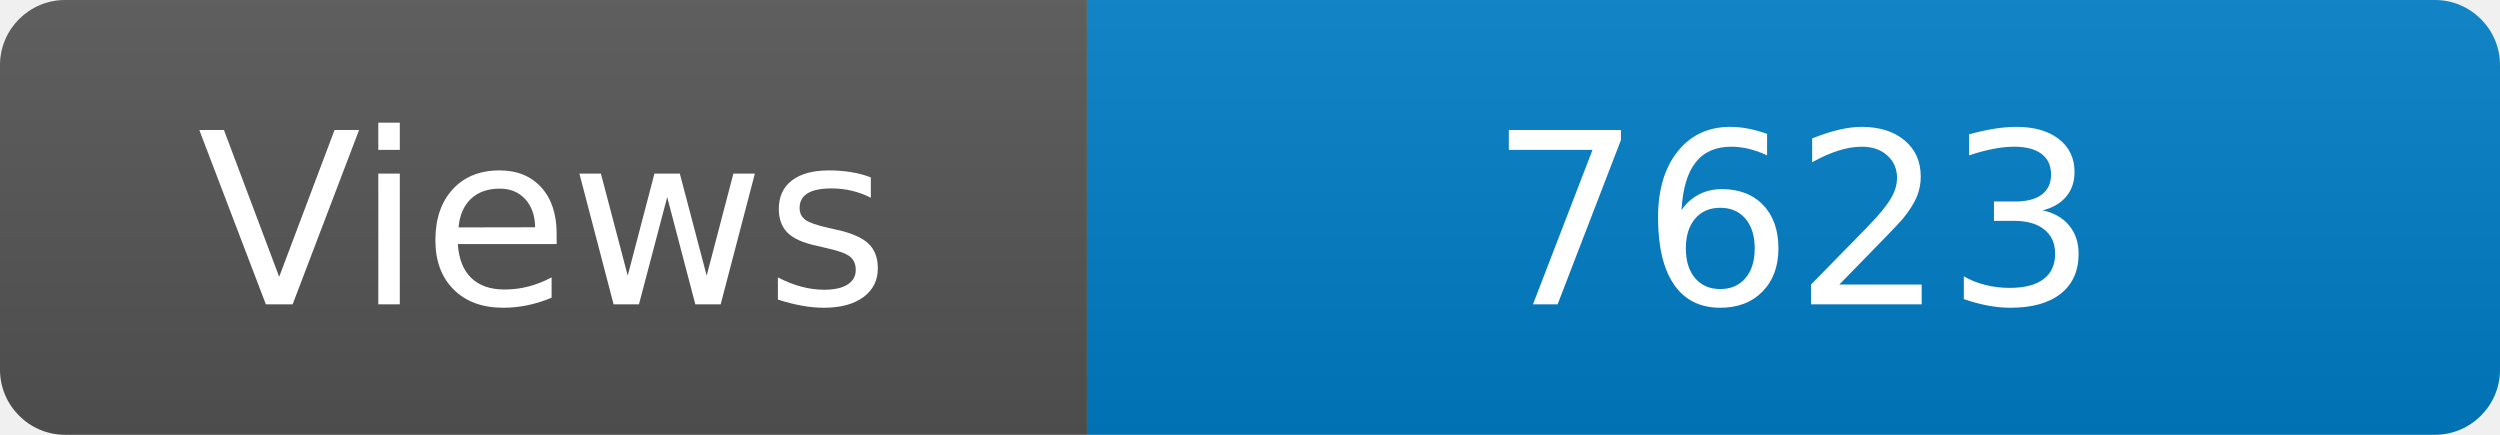
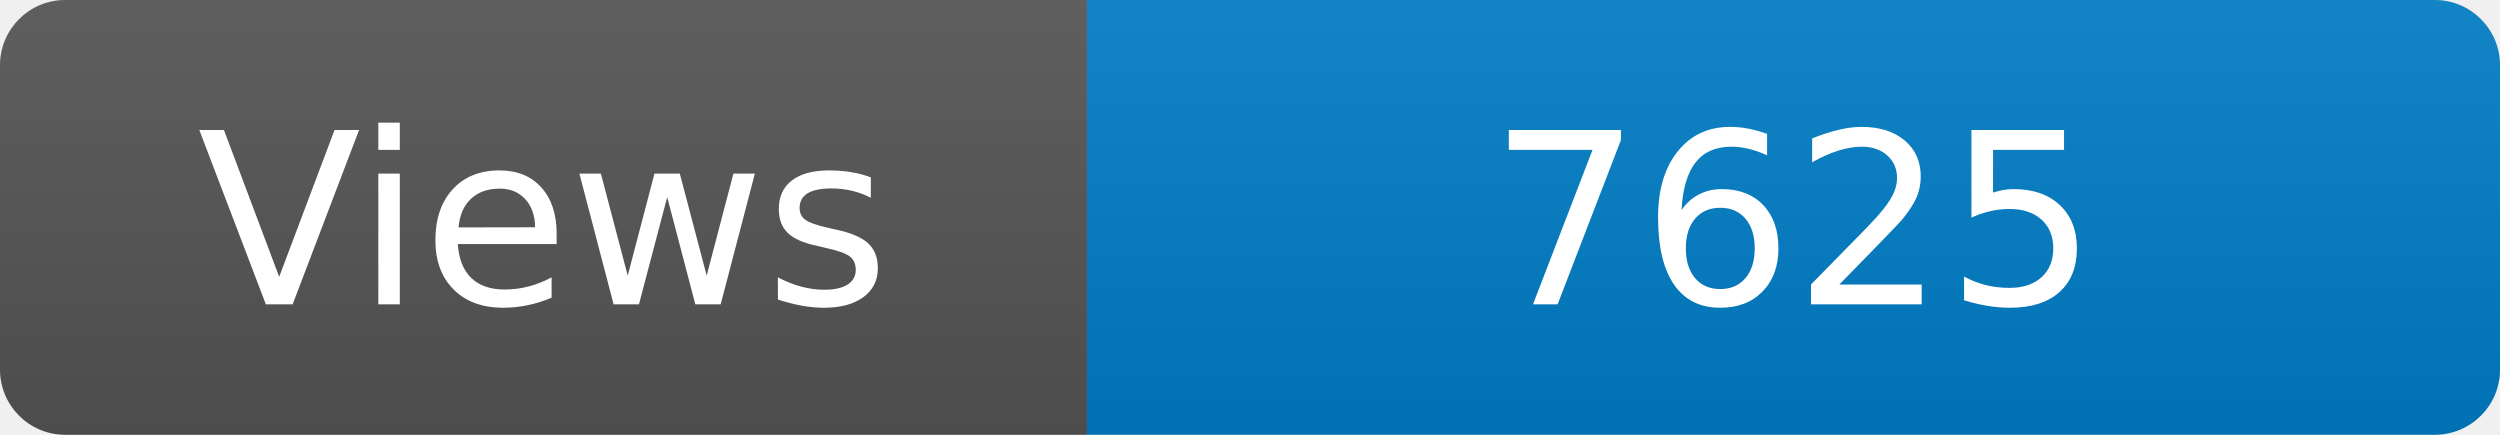
<svg xmlns="http://www.w3.org/2000/svg" width="115" height="20" role="img" aria-label="Maintained?: yes">
  <linearGradient id="s" x2="0" y2="100%">
    <stop offset="0" stop-color="#bbb" stop-opacity=".1" />
    <stop offset="1" stop-opacity=".1" />
  </linearGradient>
  <clipPath id="r">
    <rect width="115" height="20" rx="3" fill="#fff" />
  </clipPath>
  <g clip-path="url(#r)">
    <rect width="50" height="20" fill="#555" />
    <rect x="50" width="160" height="20" fill="#007ec6" />
    <rect width="115" height="20" fill="url(#s)" />
  </g>
  <g fill="#fff" text-anchor="middle" font-family="Verdana,Geneva,DejaVu Sans,sans-serif" font-size="110">
    <text x="250" y="140" transform="scale(.1)" fill="#fff">Views</text>
-     <text x="825" y="140" transform="scale(.1)" fill="#fff">7623</text>
+     <text x="825" y="140" transform="scale(.1)" fill="#fff">7625</text>
  </g>
</svg>
